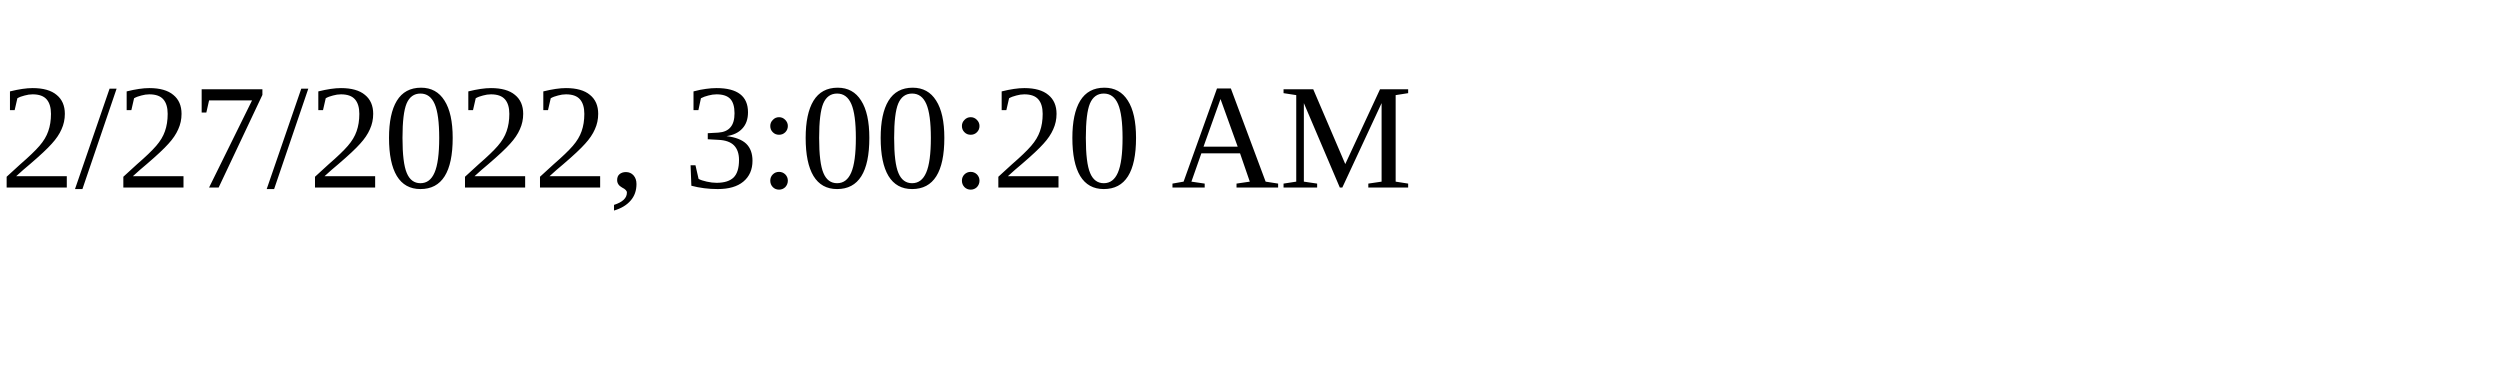
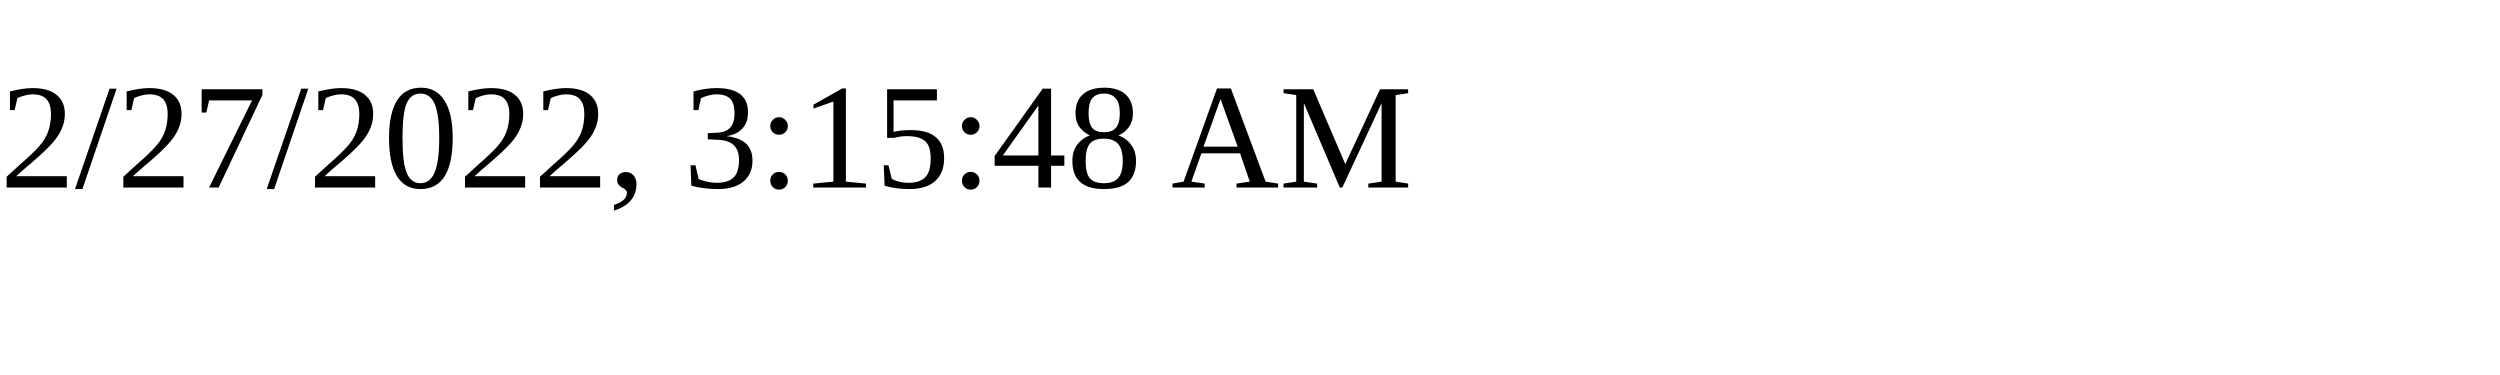
<svg xmlns="http://www.w3.org/2000/svg" height="30" width="200">
-   <text x="0" y="15">2/27/2022, 3:00:20 AM</text>
+   <text x="0" y="15">2/27/2022, 3:15:48 AM</text>
</svg>
